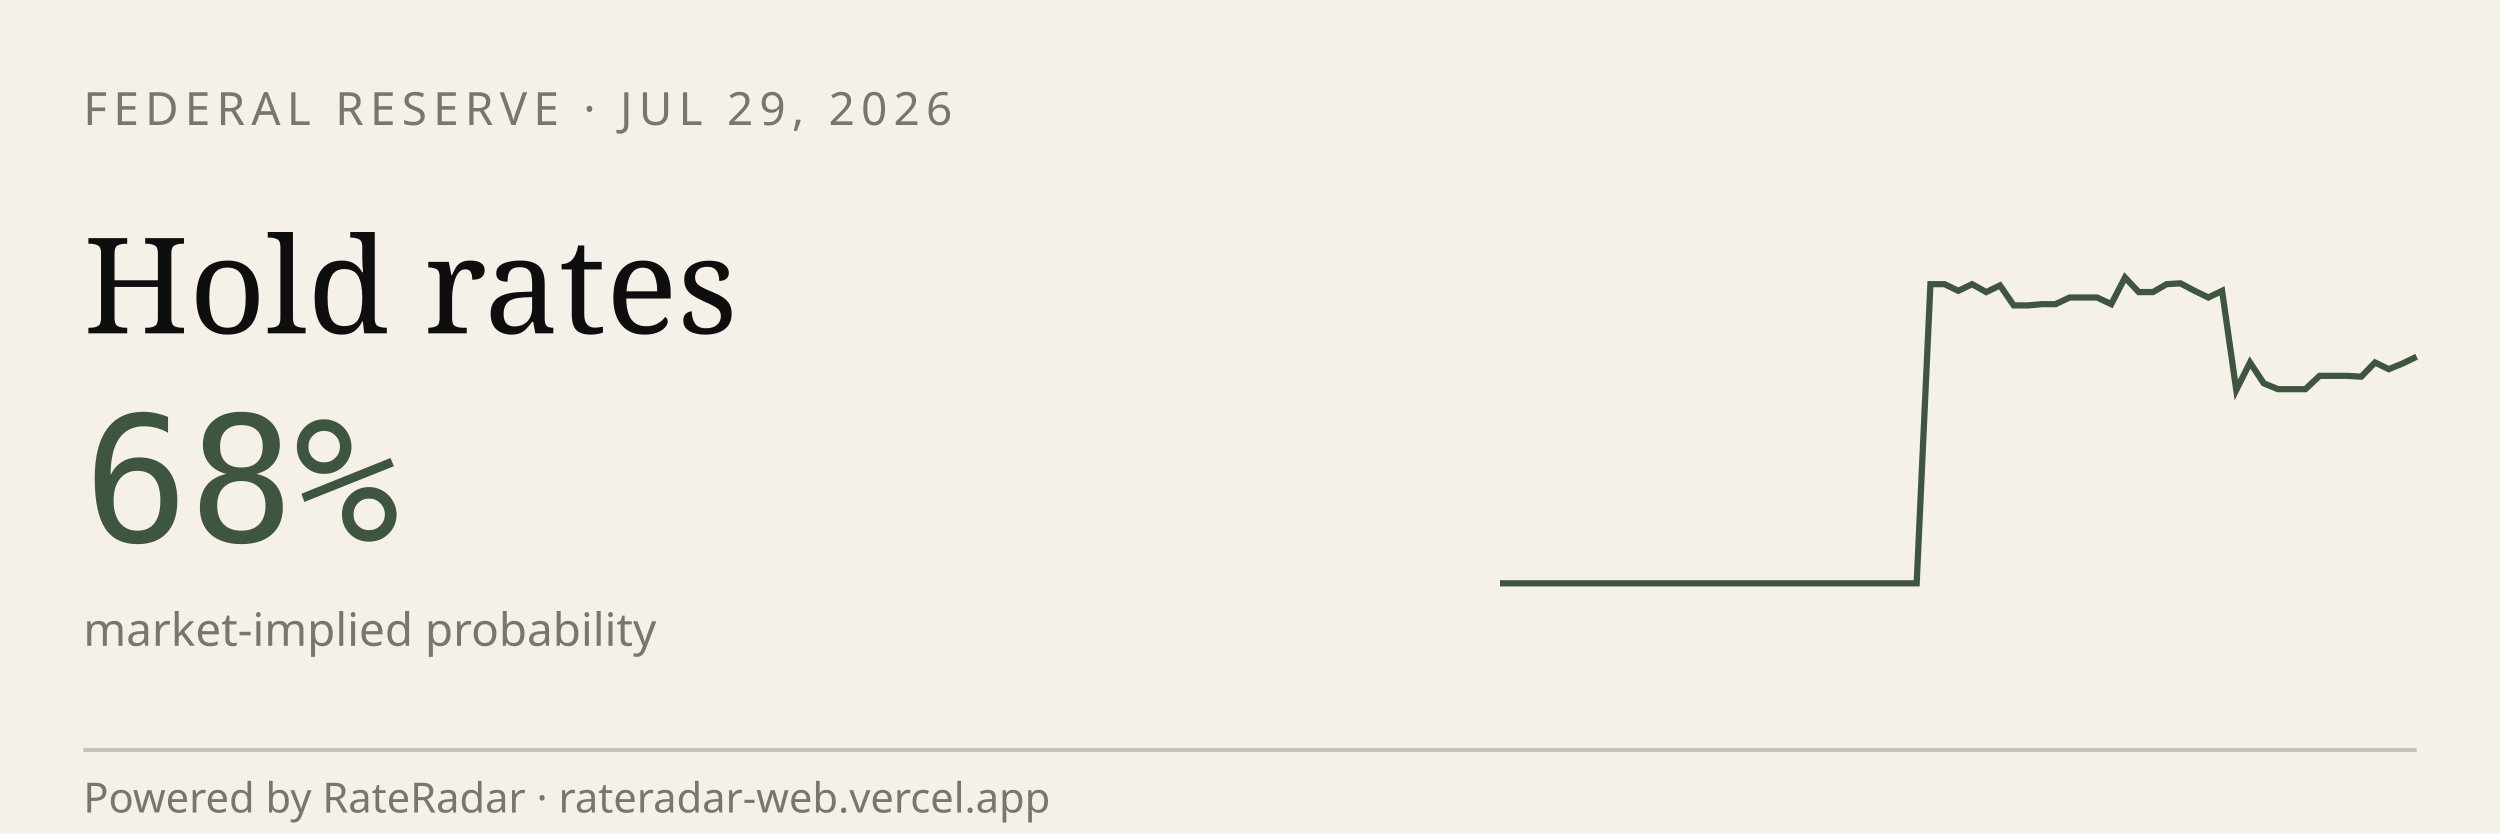
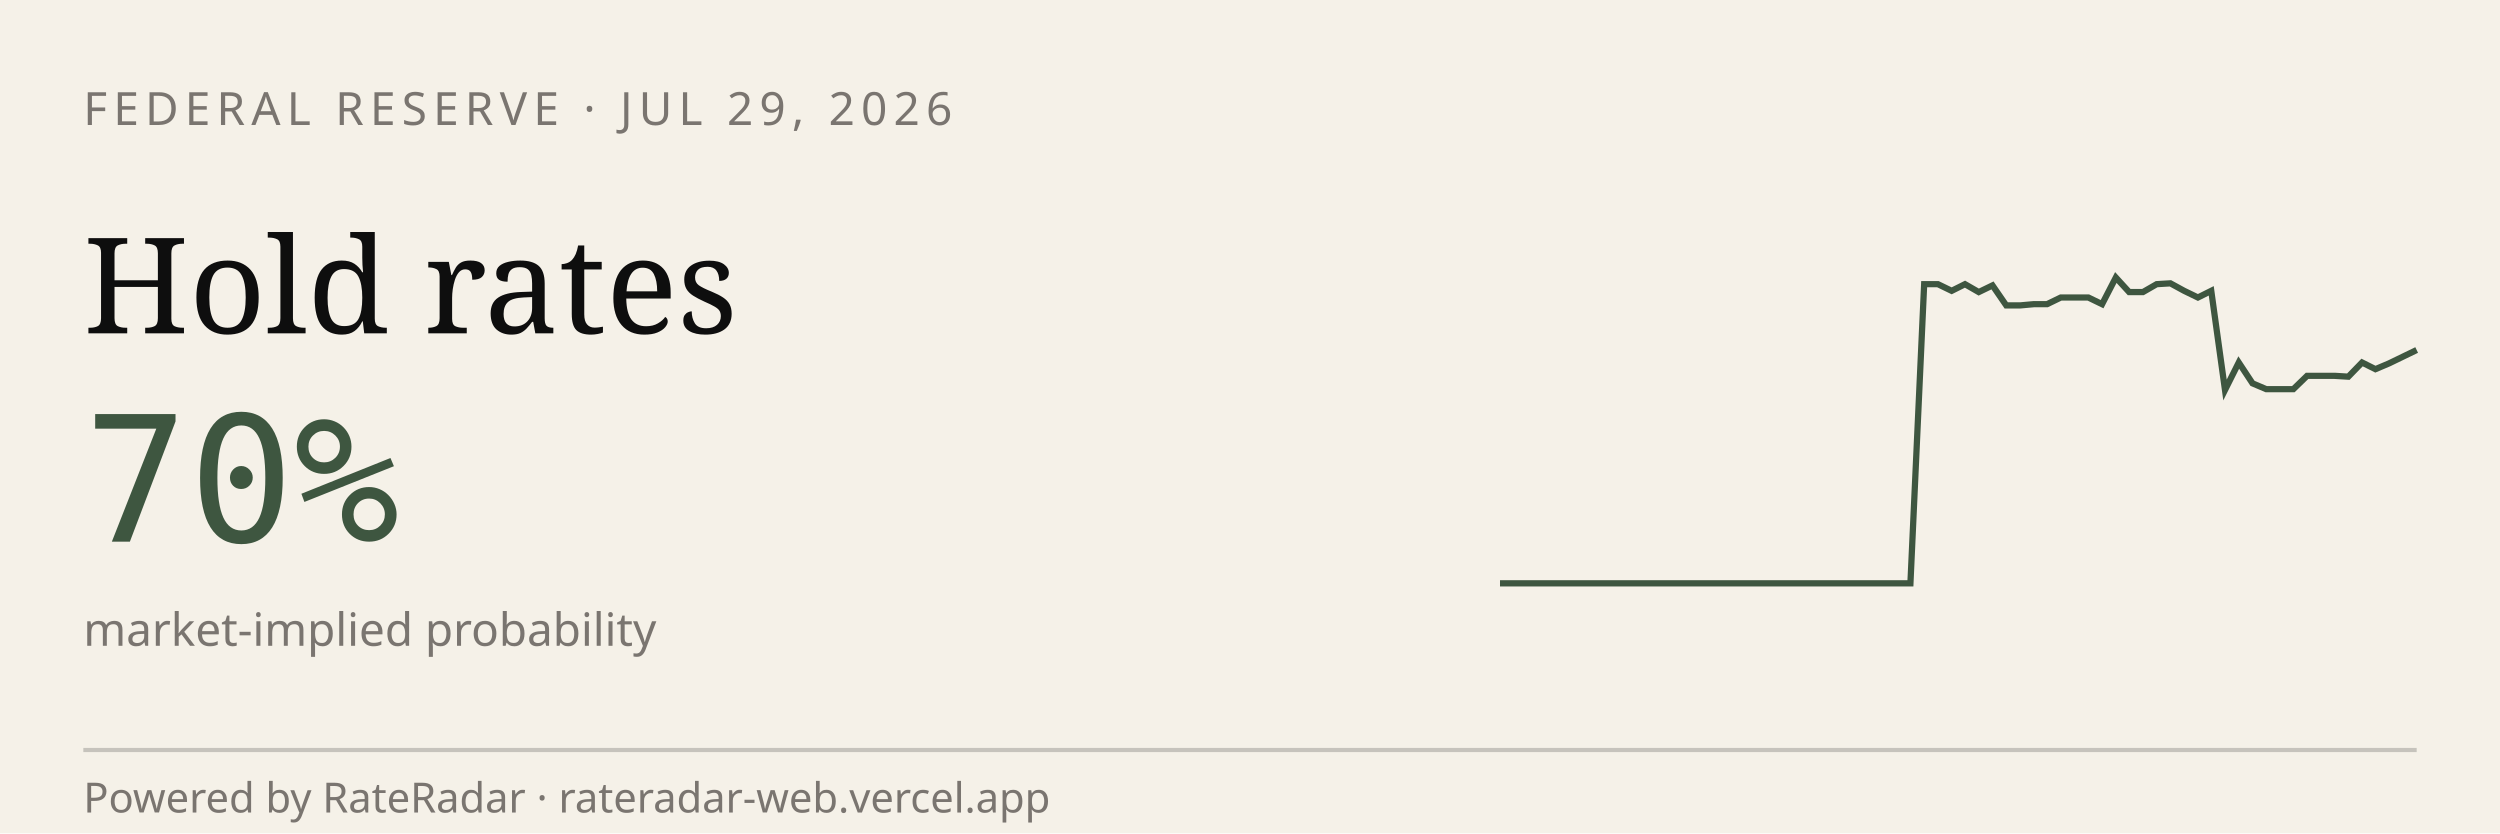
<svg xmlns="http://www.w3.org/2000/svg" viewBox="0 0 600 200" width="600" height="200" role="img" aria-label="RateRadar live odds for FED 2026-07-29">
  <rect width="600" height="200" fill="#F5F1E8" />
  <text x="20" y="30" font-family="sans-serif" font-size="11" letter-spacing="1.5" fill="#7A7570">FEDERAL RESERVE · JUL 29, 2026</text>
  <text x="20" y="80" font-family="Georgia, serif" font-size="32" fill="#0E0E0E">Hold rates</text>
-   <text x="20" y="130" font-family="monospace" font-size="42" fill="#3E5640">68%</text>
+   <text x="20" y="130" font-family="monospace" font-size="42" fill="#3E5640">70%</text>
  <text x="20" y="155" font-family="sans-serif" font-size="11" fill="#7A7570">market-implied probability</text>
-   <path d="M 360.0,140.0 L 363.3,140.0 L 366.7,140.0 L 370.0,140.0 L 373.3,140.0 L 376.7,140.0 L 380.0,140.0 L 383.3,140.0 L 386.7,140.0 L 390.0,140.0 L 393.3,140.0 L 396.7,140.0 L 400.0,140.0 L 403.3,140.0 L 406.7,140.0 L 410.0,140.0 L 413.3,140.0 L 416.7,140.0 L 420.0,140.0 L 423.3,140.0 L 426.7,140.0 L 430.0,140.0 L 433.3,140.0 L 436.7,140.0 L 440.0,140.0 L 443.3,140.0 L 446.7,140.0 L 450.0,140.0 L 453.3,140.0 L 456.7,140.0 L 460.0,140.0 L 463.3,68.2 L 466.7,68.2 L 470.0,69.8 L 473.3,68.2 L 476.7,70.1 L 480.0,68.5 L 483.3,73.3 L 486.7,73.3 L 490.0,73.0 L 493.3,73.0 L 496.7,71.4 L 500.0,71.4 L 503.3,71.4 L 506.7,73.0 L 510.0,66.6 L 513.3,70.1 L 516.7,70.1 L 520.0,68.2 L 523.3,68.0 L 526.7,69.8 L 530.0,71.4 L 533.3,69.8 L 536.7,93.6 L 540.0,87.0 L 543.3,92.0 L 546.7,93.4 L 550.0,93.4 L 553.3,93.4 L 556.7,90.2 L 560.0,90.2 L 563.3,90.2 L 566.7,90.4 L 570.0,87.0 L 573.3,88.6 L 576.7,87.2 L 580.0,85.6" stroke="#3E5640" stroke-width="1.5" fill="none" />
+   <path d="M 360.0,140.0 L 363.3,140.0 L 366.6,140.0 L 369.9,140.0 L 373.1,140.0 L 376.4,140.0 L 379.7,140.0 L 383.0,140.0 L 386.3,140.0 L 389.6,140.0 L 392.8,140.0 L 396.1,140.0 L 399.4,140.0 L 402.7,140.0 L 406.0,140.0 L 409.3,140.0 L 412.5,140.0 L 415.8,140.0 L 419.1,140.0 L 422.4,140.0 L 425.7,140.0 L 429.0,140.0 L 432.2,140.0 L 435.5,140.0 L 438.8,140.0 L 442.1,140.0 L 445.4,140.0 L 448.7,140.0 L 451.9,140.0 L 455.2,140.0 L 458.5,140.0 L 461.8,68.2 L 465.1,68.2 L 468.4,69.8 L 471.6,68.2 L 474.9,70.1 L 478.2,68.5 L 481.5,73.3 L 484.8,73.3 L 488.1,73.0 L 491.3,73.0 L 494.6,71.4 L 497.9,71.4 L 501.2,71.4 L 504.5,73.0 L 507.8,66.6 L 511.0,70.1 L 514.3,70.1 L 517.6,68.2 L 520.9,68.0 L 524.2,69.8 L 527.5,71.4 L 530.7,69.8 L 534.0,93.6 L 537.3,87.0 L 540.6,92.0 L 543.9,93.4 L 547.2,93.4 L 550.4,93.4 L 553.7,90.2 L 557.0,90.2 L 560.3,90.2 L 563.6,90.4 L 566.9,87.0 L 570.1,88.6 L 573.4,87.2 L 576.7,85.6 L 580.0,84.0" stroke="#3E5640" stroke-width="1.5" fill="none" />
  <line x1="20" y1="180" x2="580" y2="180" stroke="#0E0E0E33" />
  <text x="20" y="195" font-family="sans-serif" font-size="10" fill="#7A7570">Powered by RateRadar · rateradar-web.vercel.app</text>
</svg>
